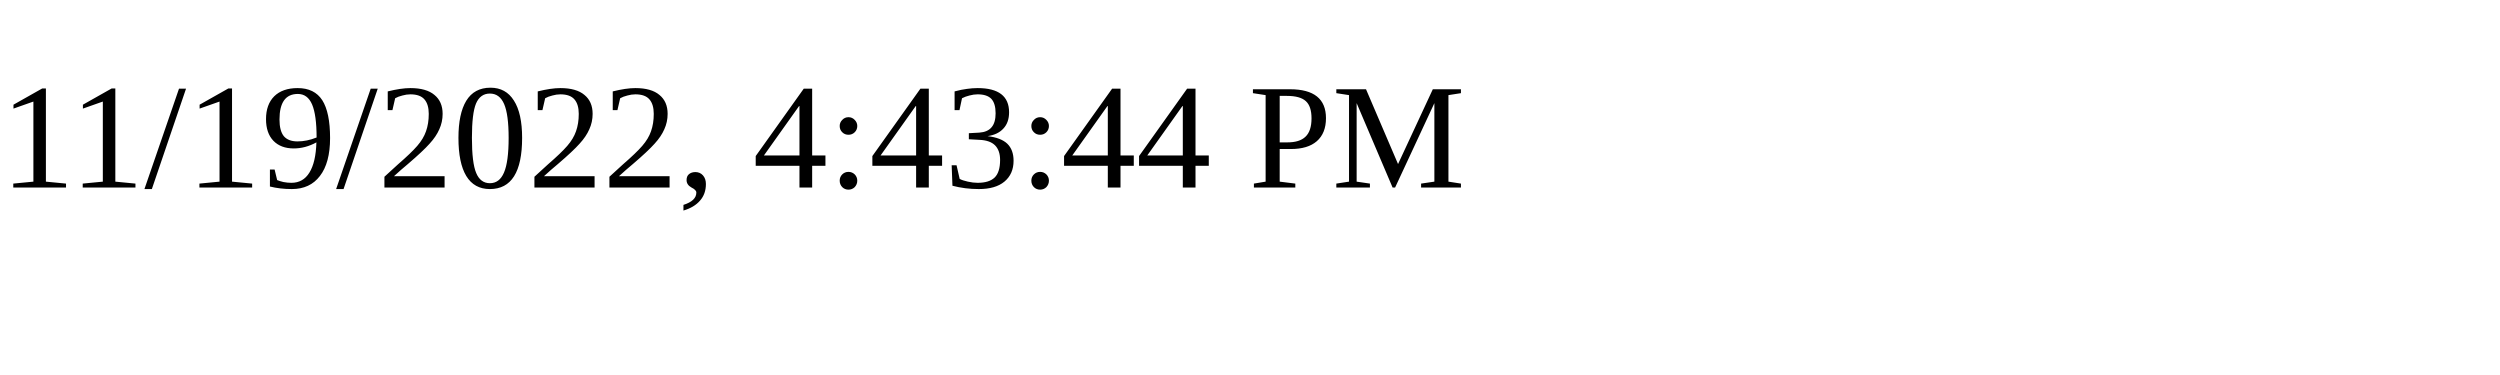
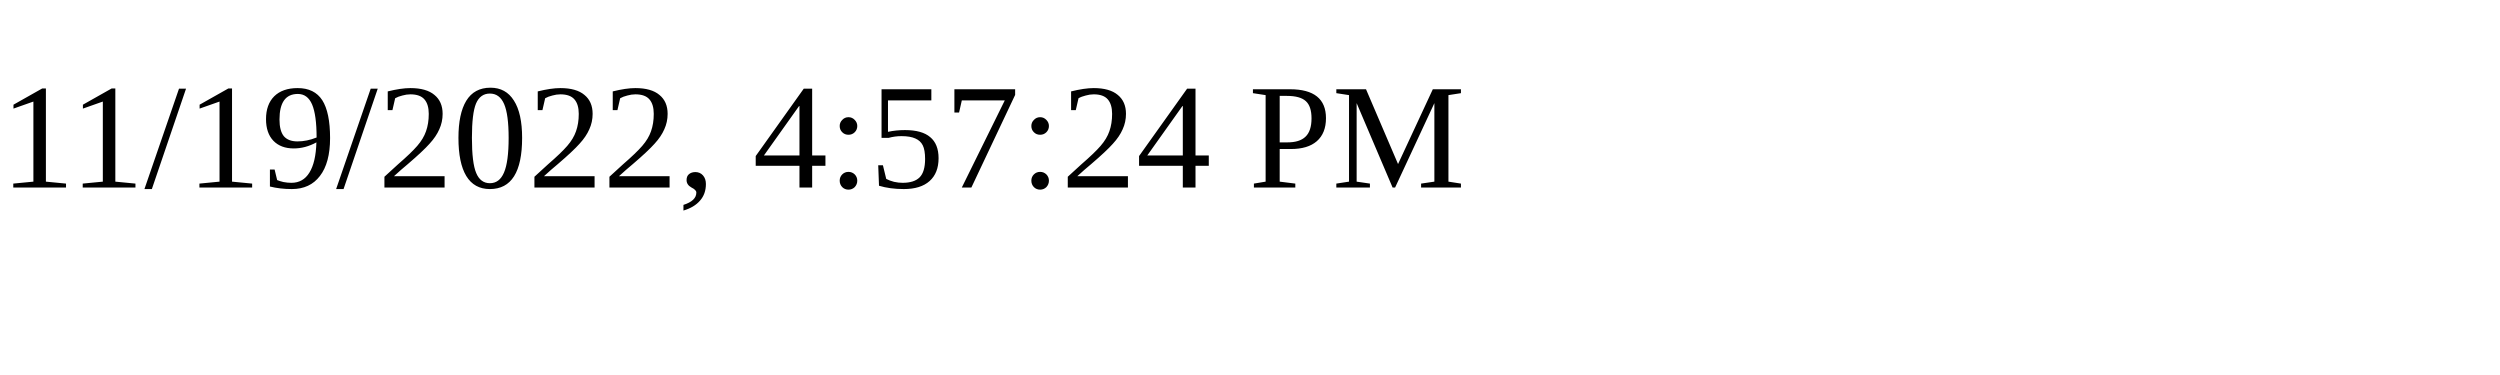
<svg xmlns="http://www.w3.org/2000/svg" height="30" width="200">
-   <text x="0" y="15">11/19/2022, 4:43:44 PM</text>
+   <text x="0" y="15">11/19/2022, 4:57:24 PM</text>
</svg>
